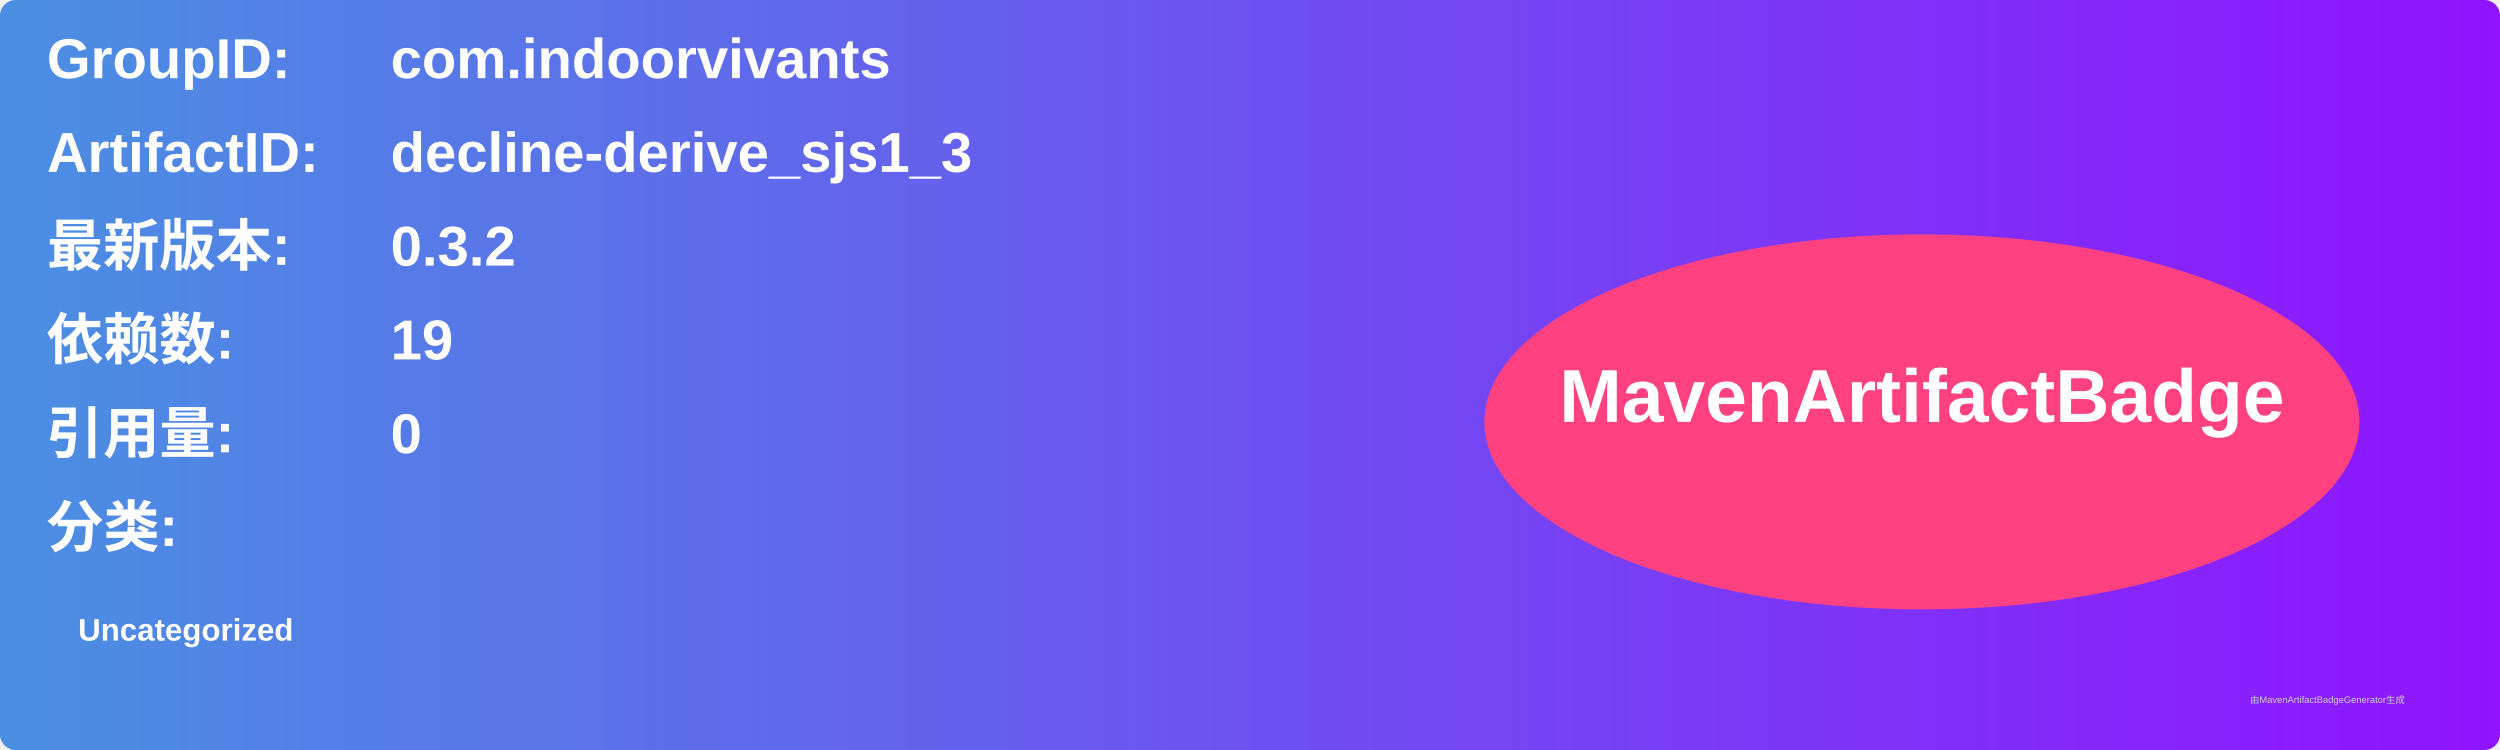
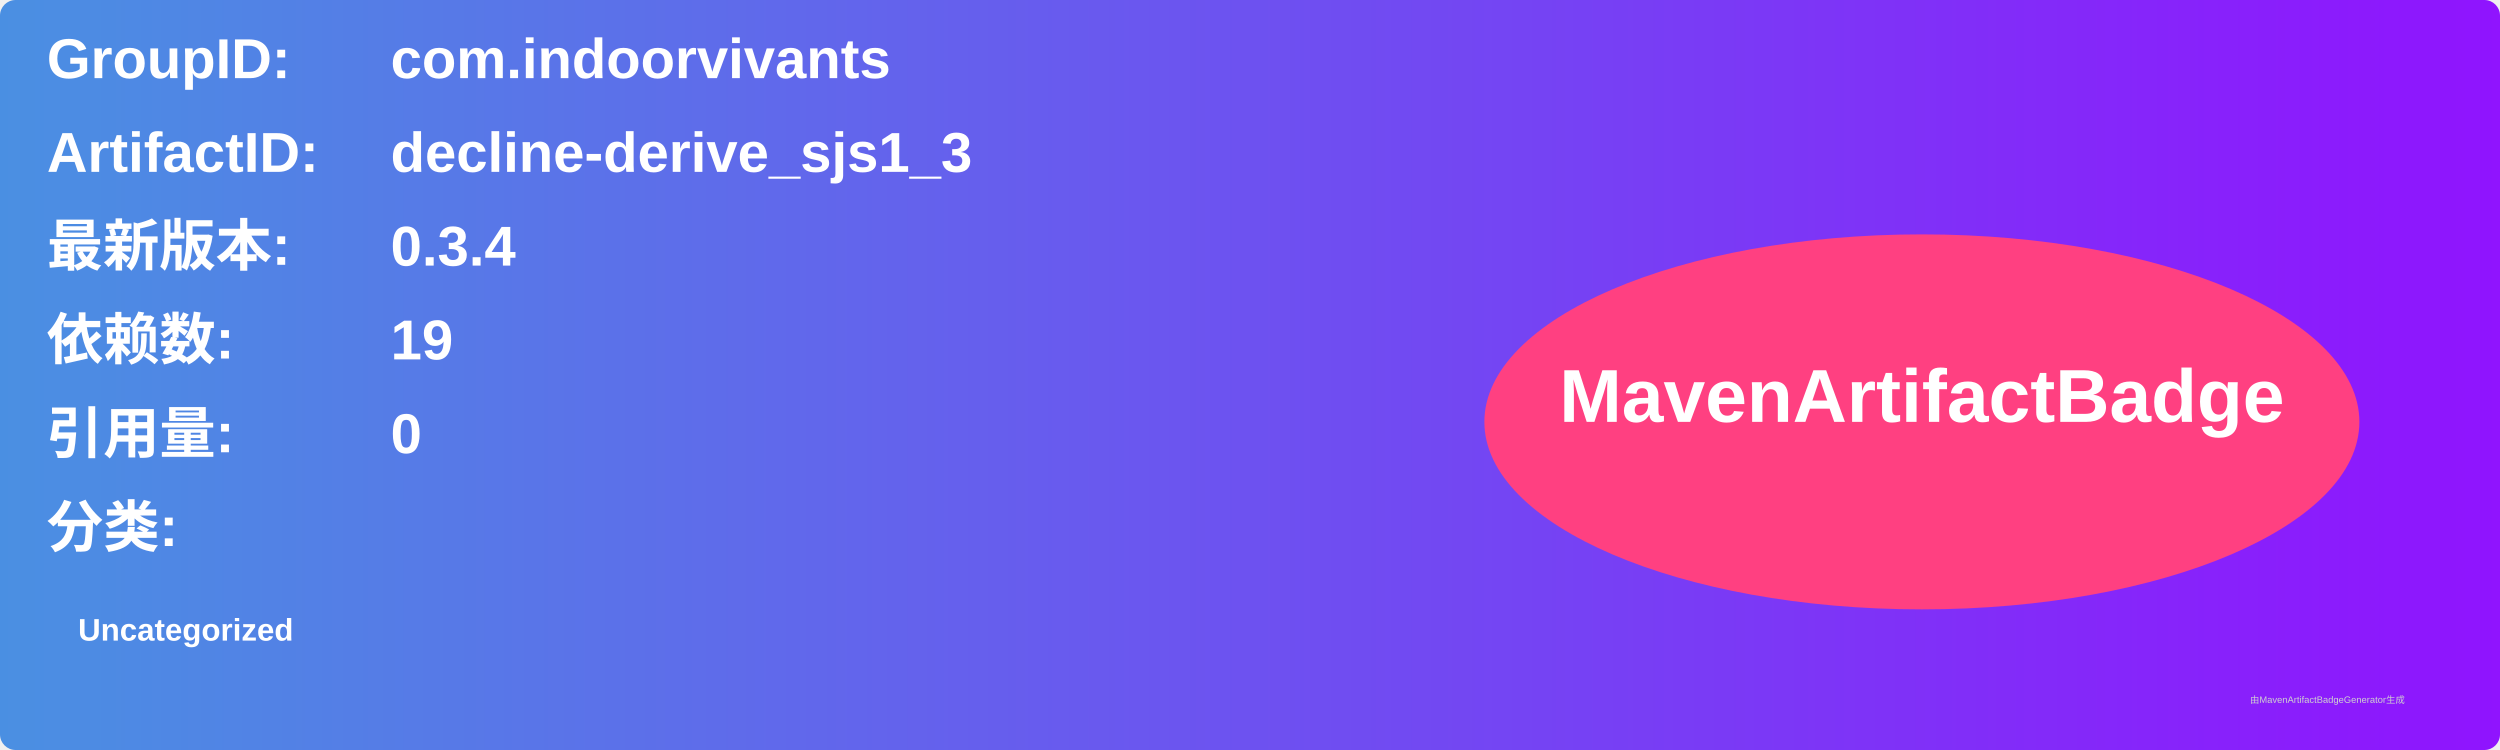
<svg xmlns="http://www.w3.org/2000/svg" width="800" height="240" viewBox="0 0 800 240">
  <linearGradient id="grad" x1="0%" y1="0%" x2="100%" y2="0%">
    <stop offset="0%" stop-color="#4a90e2" />
    <stop offset="100%" stop-color="#9013fe" />
  </linearGradient>
  <rect width="100%" height="100%" rx="5" ry="5" fill="url(#grad)" />
  <g transform="translate(15, 15)">
    <text x="0" y="10" font-family="Arial" font-size="18" fill="white" font-weight="bold" width="260">GroupID:</text>
    <text x="110" y="10" font-family="Arial" font-size="18" fill="white" font-weight="bold" width="460">com.indoorvivants</text>
    <text x="0" y="40" font-family="Arial" font-size="18" fill="white" font-weight="bold" width="260">ArtifactID:</text>
    <text x="110" y="40" font-family="Arial" font-size="18" fill="white" font-weight="bold" width="460">decline-derive_sjs1_3</text>
    <text x="0" y="70" font-family="Arial" font-size="18" fill="white" font-weight="bold">最新版本:</text>
    <text x="110" y="70" font-family="Arial" font-size="18" fill="white" font-weight="bold">
-       <tspan font-weight="bold">0.3.2</tspan>
+       <tspan font-weight="bold">0.3.4</tspan>
    </text>
    <text x="0" y="100" font-family="Arial" font-size="18" fill="white" font-weight="bold">依赖数: </text>
    <text x="110" y="100" font-family="Arial" font-size="18" fill="white">
      <tspan font-weight="bold">19</tspan>
    </text>
    <text x="0" y="130" font-family="Arial" font-size="18" fill="white" font-weight="bold">引用量: </text>
    <text x="110" y="130" font-family="Arial" font-size="18" fill="white">
      <tspan font-weight="bold">0</tspan>
    </text>
    <text x="0" y="160" font-family="Arial" font-size="18" fill="white" font-weight="bold">分类:</text>
    <text x="10" y="190" font-family="Arial" font-size="10" fill="white">
      <tspan font-weight="bold">Uncategorized</tspan>
    </text>
    <ellipse cx="600" cy="120" rx="140" ry="60" fill="#ff4081" />
    <text x="600" y="120" text-anchor="middle" font-family="Arial" font-size="24" fill="white" font-weight="bold">MavenArtifactBadge</text>
  </g>
  <text x="720" y="225" font-family="Arial" font-size="3" fill="#d0d0d0">由MavenArtifactBadgeGenerator生成</text>
</svg>
